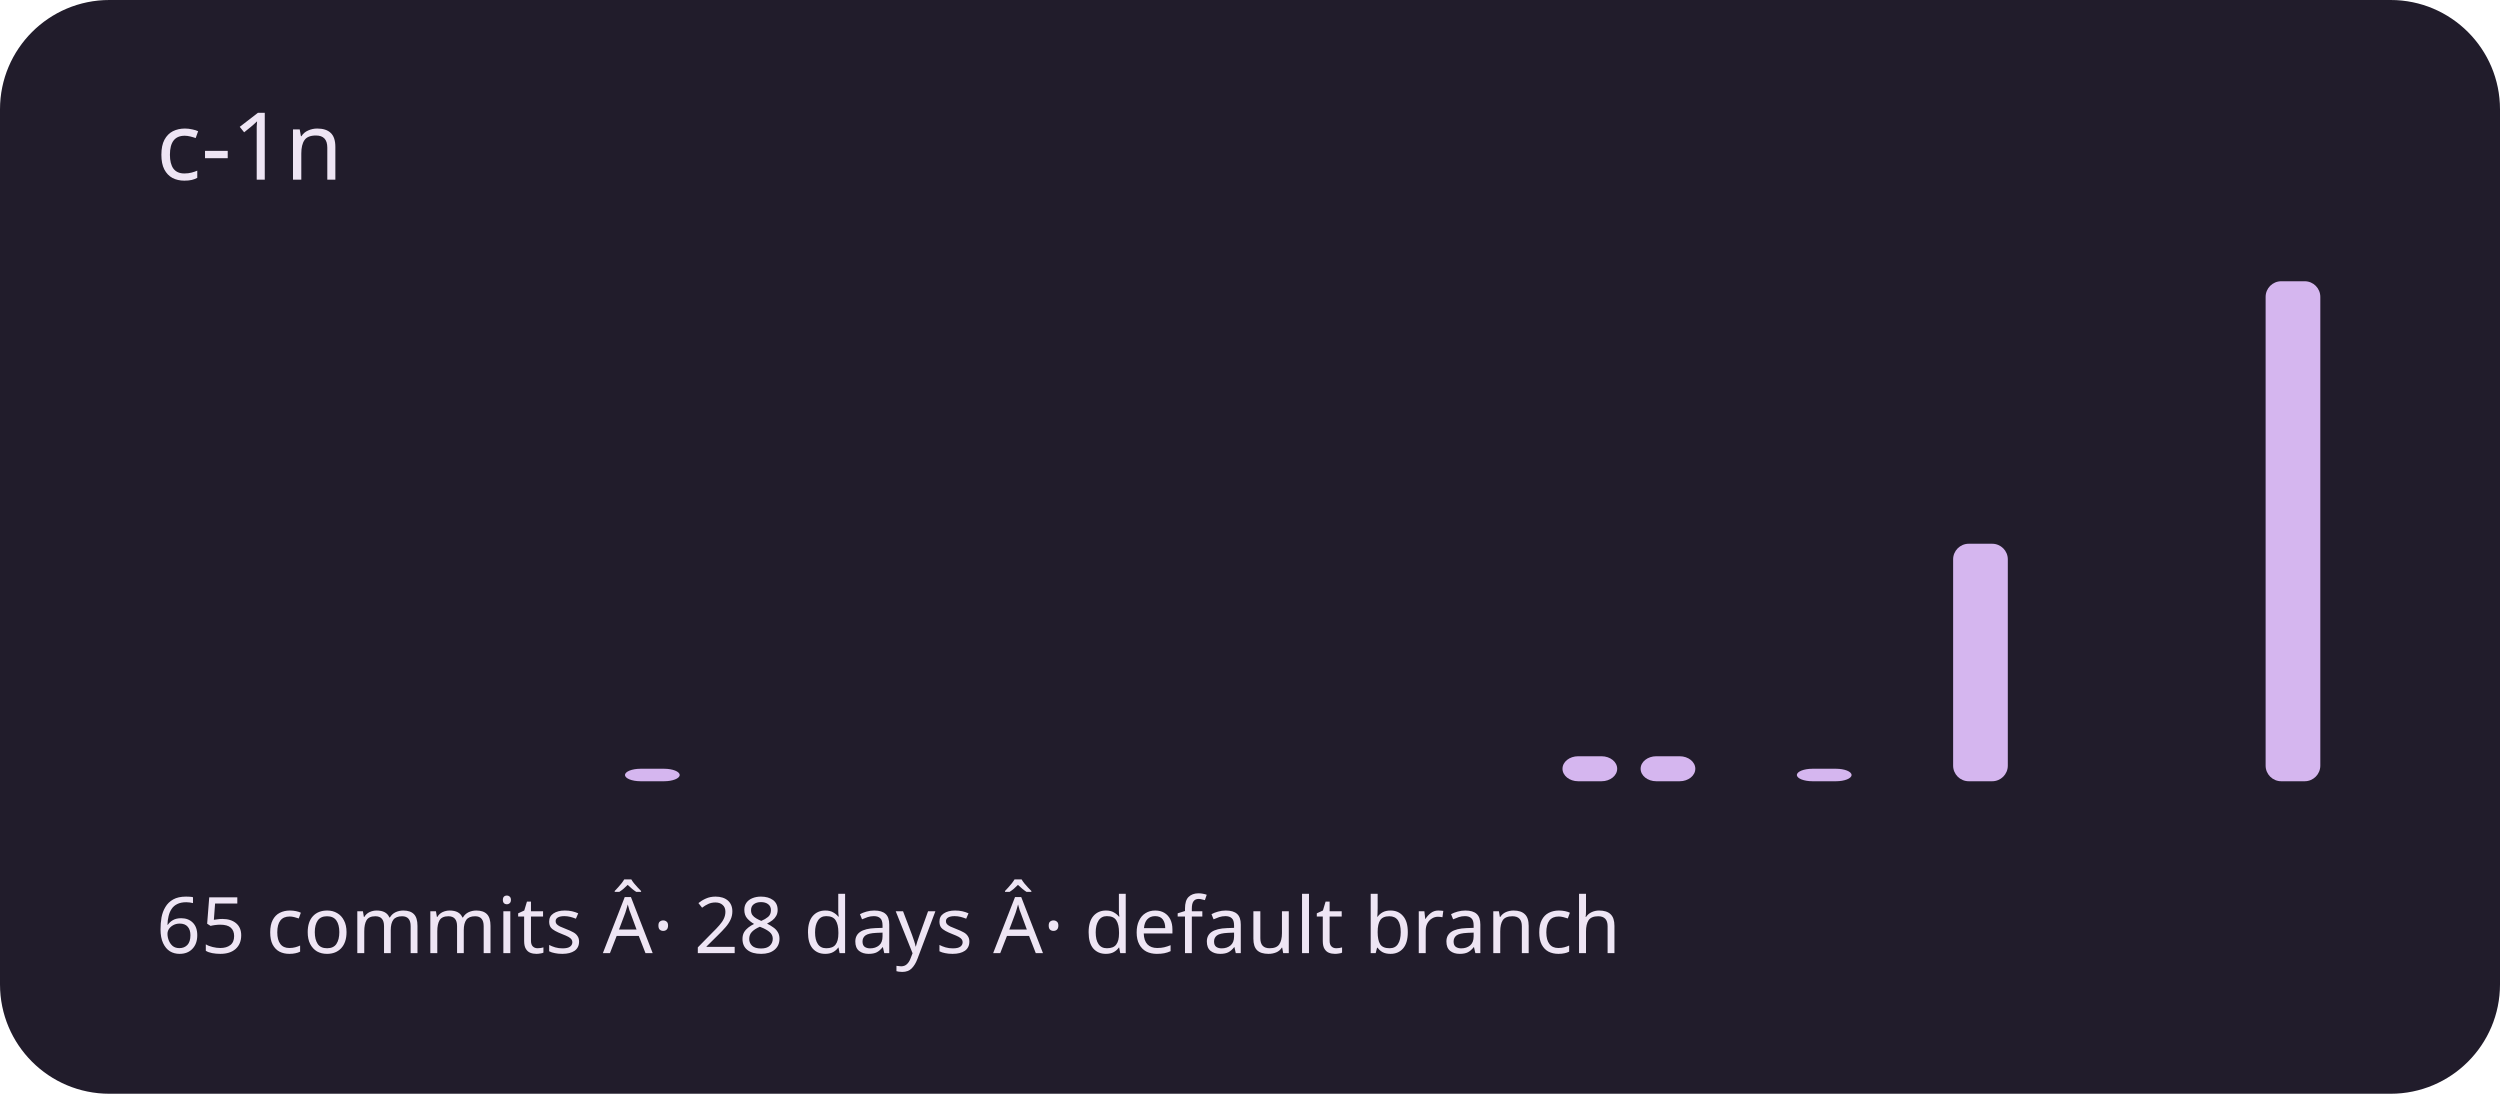
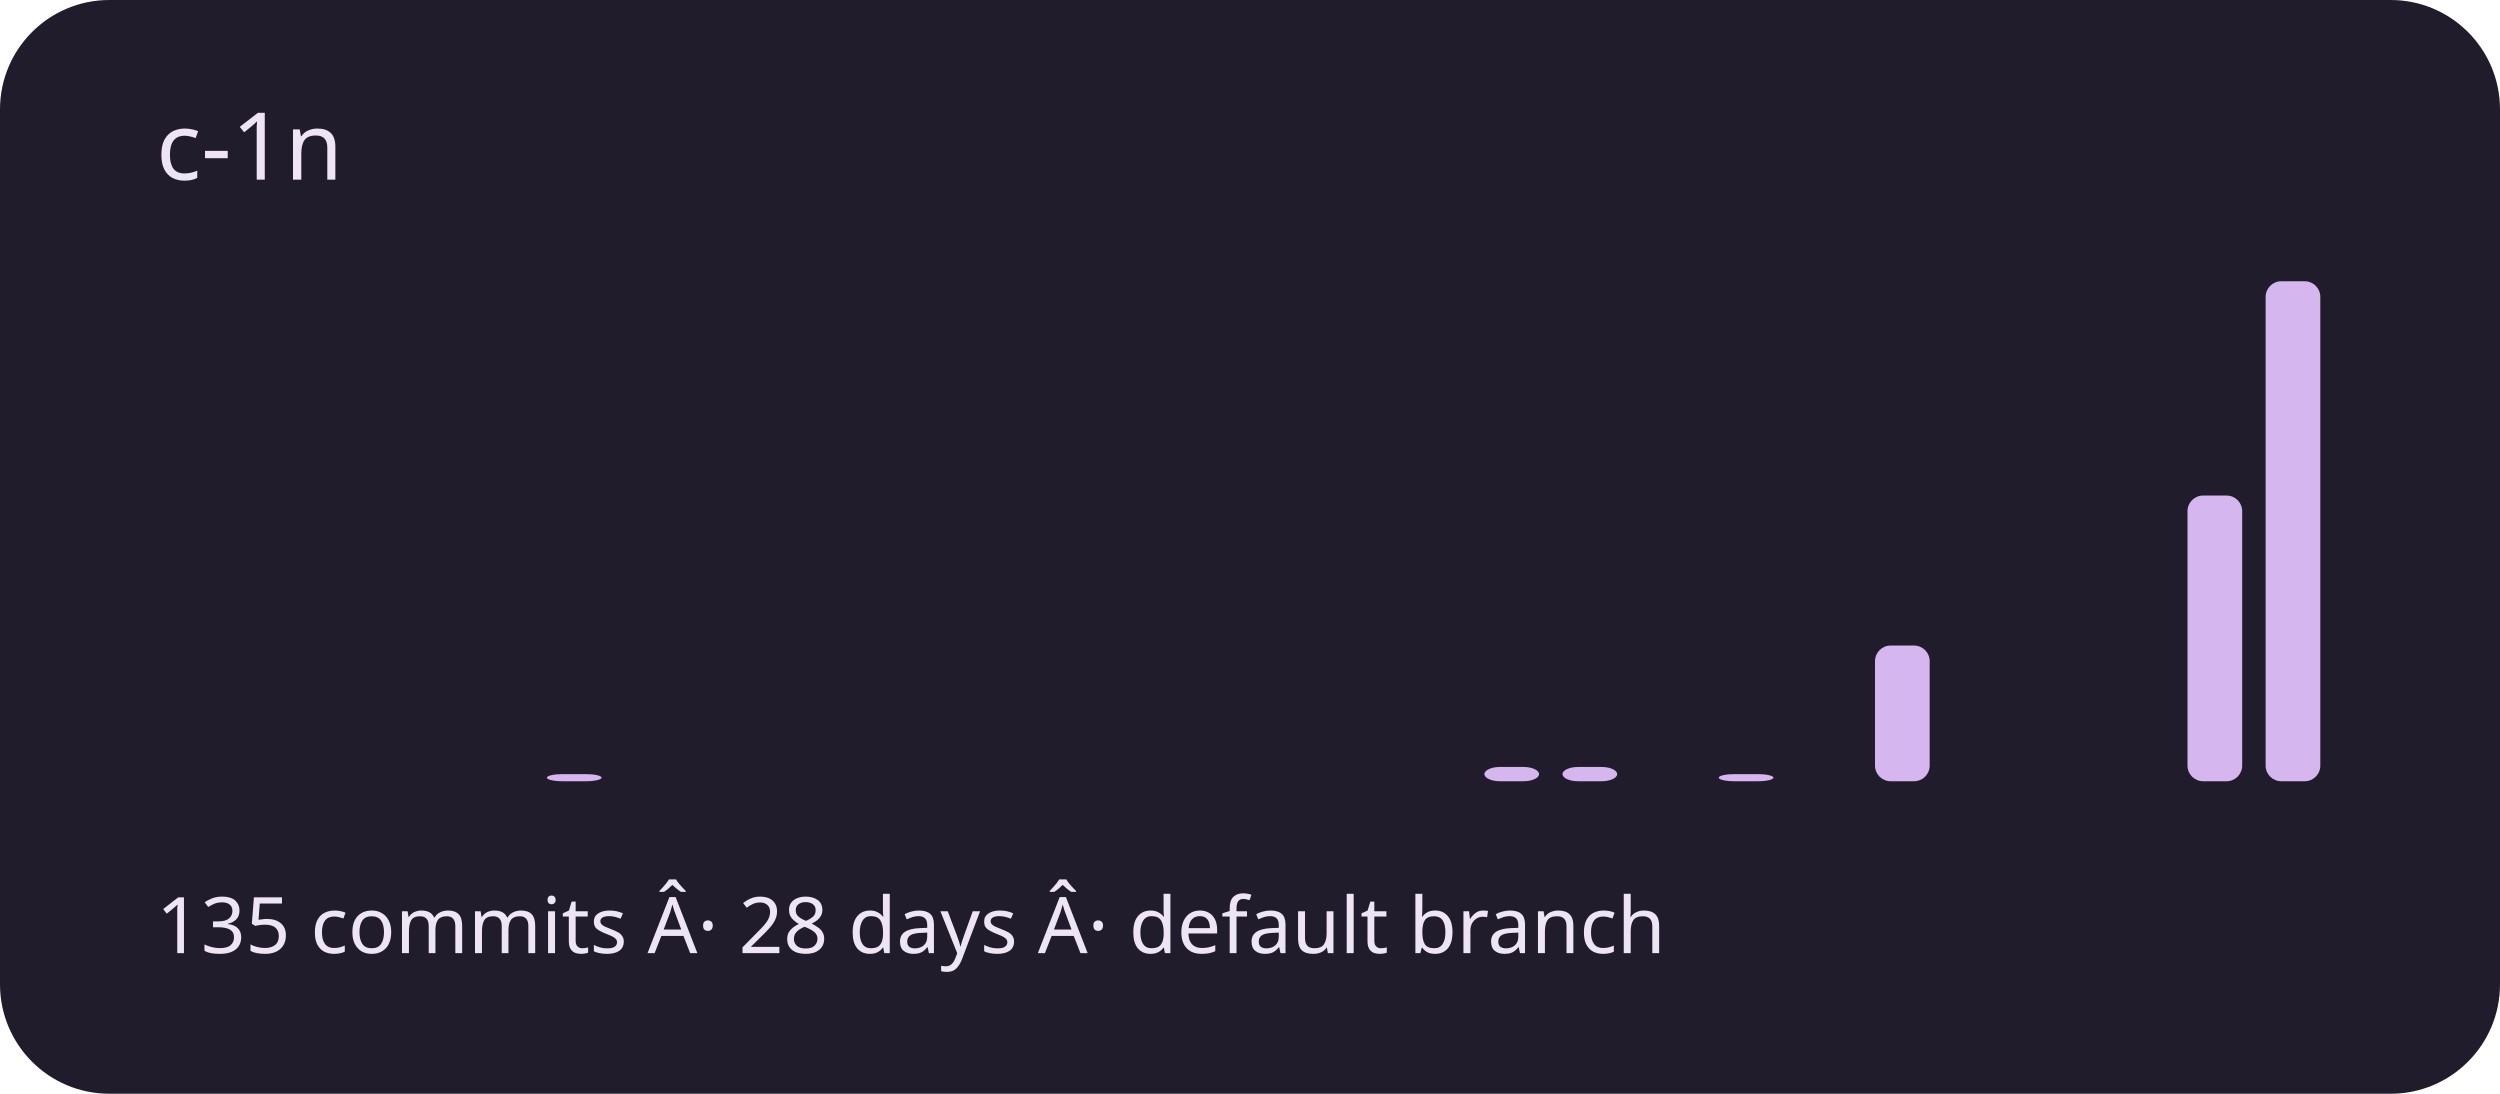
<svg xmlns="http://www.w3.org/2000/svg" viewBox="0 0 320 140" role="img" aria-labelledby="title description">
  <rect width="320" height="140" rx="14" fill="#211c2b" />
  <g fill="#d5b6ef">
    <rect x="20" y="100" width="7" height="0" rx="2" />
    <rect x="30" y="100" width="7" height="0" rx="2" />
    <rect x="40" y="100" width="7" height="0" rx="2" />
    <rect x="50" y="100" width="7" height="0" rx="2" />
    <rect x="60" y="100" width="7" height="0" rx="2" />
-     <rect x="70" y="100" width="7" height="0" rx="2" />
-     <rect x="80" y="98.4" width="7" height="1.6" rx="2" />
+     <rect x="70" y="99.086" width="7" height="0.914" rx="2" />
+     <rect x="80" y="100" width="7" height="0" rx="2" />
    <rect x="90" y="100" width="7" height="0" rx="2" />
    <rect x="100" y="100" width="7" height="0" rx="2" />
    <rect x="110" y="100" width="7" height="0" rx="2" />
    <rect x="120" y="100" width="7" height="0" rx="2" />
    <rect x="130" y="100" width="7" height="0" rx="2" />
    <rect x="140" y="100" width="7" height="0" rx="2" />
    <rect x="150" y="100" width="7" height="0" rx="2" />
    <rect x="160" y="100" width="7" height="0" rx="2" />
    <rect x="170" y="100" width="7" height="0" rx="2" />
    <rect x="180" y="100" width="7" height="0" rx="2" />
-     <rect x="190" y="100" width="7" height="0" rx="2" />
-     <rect x="200" y="96.8" width="7" height="3.2" rx="2" />
-     <rect x="210" y="96.8" width="7" height="3.2" rx="2" />
-     <rect x="220" y="100" width="7" height="0" rx="2" />
-     <rect x="230" y="98.4" width="7" height="1.6" rx="2" />
-     <rect x="240" y="100" width="7" height="0" rx="2" />
-     <rect x="250" y="69.6" width="7" height="30.4" rx="2" />
+     <rect x="190" y="98.171" width="7" height="1.829" rx="2" />
+     <rect x="200" y="98.171" width="7" height="1.829" rx="2" />
+     <rect x="210" y="100" width="7" height="0" rx="2" />
+     <rect x="220" y="99.086" width="7" height="0.914" rx="2" />
+     <rect x="230" y="100" width="7" height="0" rx="2" />
+     <rect x="240" y="82.629" width="7" height="17.371" rx="2" />
+     <rect x="250" y="100" width="7" height="0" rx="2" />
    <rect x="260" y="100" width="7" height="0" rx="2" />
    <rect x="270" y="100" width="7" height="0" rx="2" />
-     <rect x="280" y="100" width="7" height="0" rx="2" />
+     <rect x="280" y="63.429" width="7" height="36.571" rx="2" />
    <rect x="290" y="36" width="7" height="64" rx="2" />
  </g>
  <g font-family="system-ui,sans-serif" fill="#eee5f4">
    <text x="20" y="23" font-size="12">c-1n</text>
-     <text x="20" y="122" font-size="10">65 commits Â· 28 days Â· default branch</text>
+     <text x="20" y="122" font-size="10">135 commits Â· 28 days Â· default branch</text>
  </g>
</svg>
